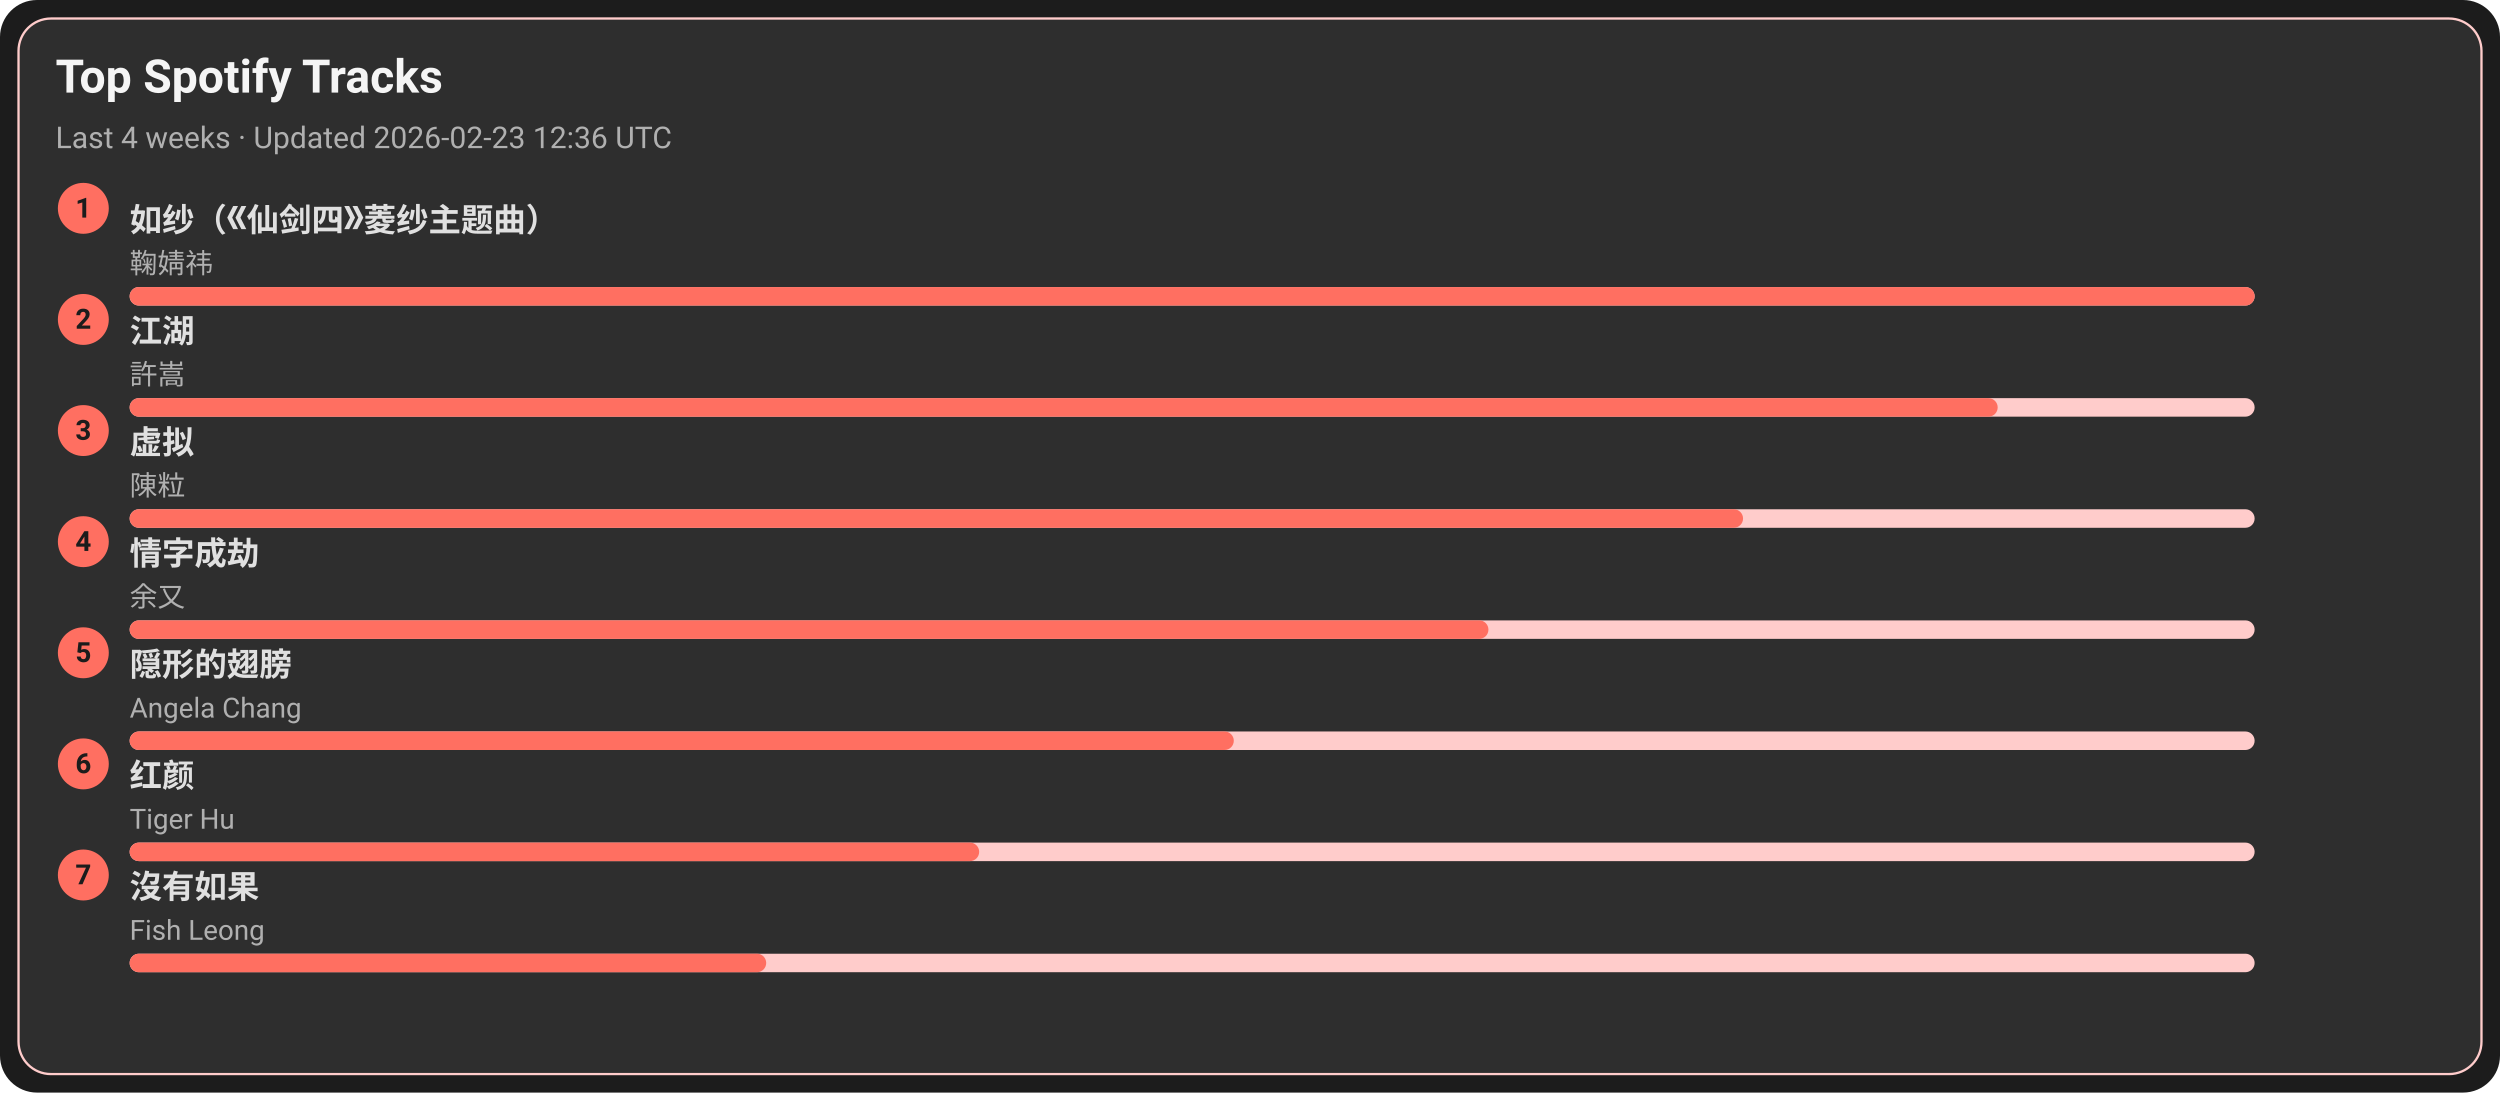
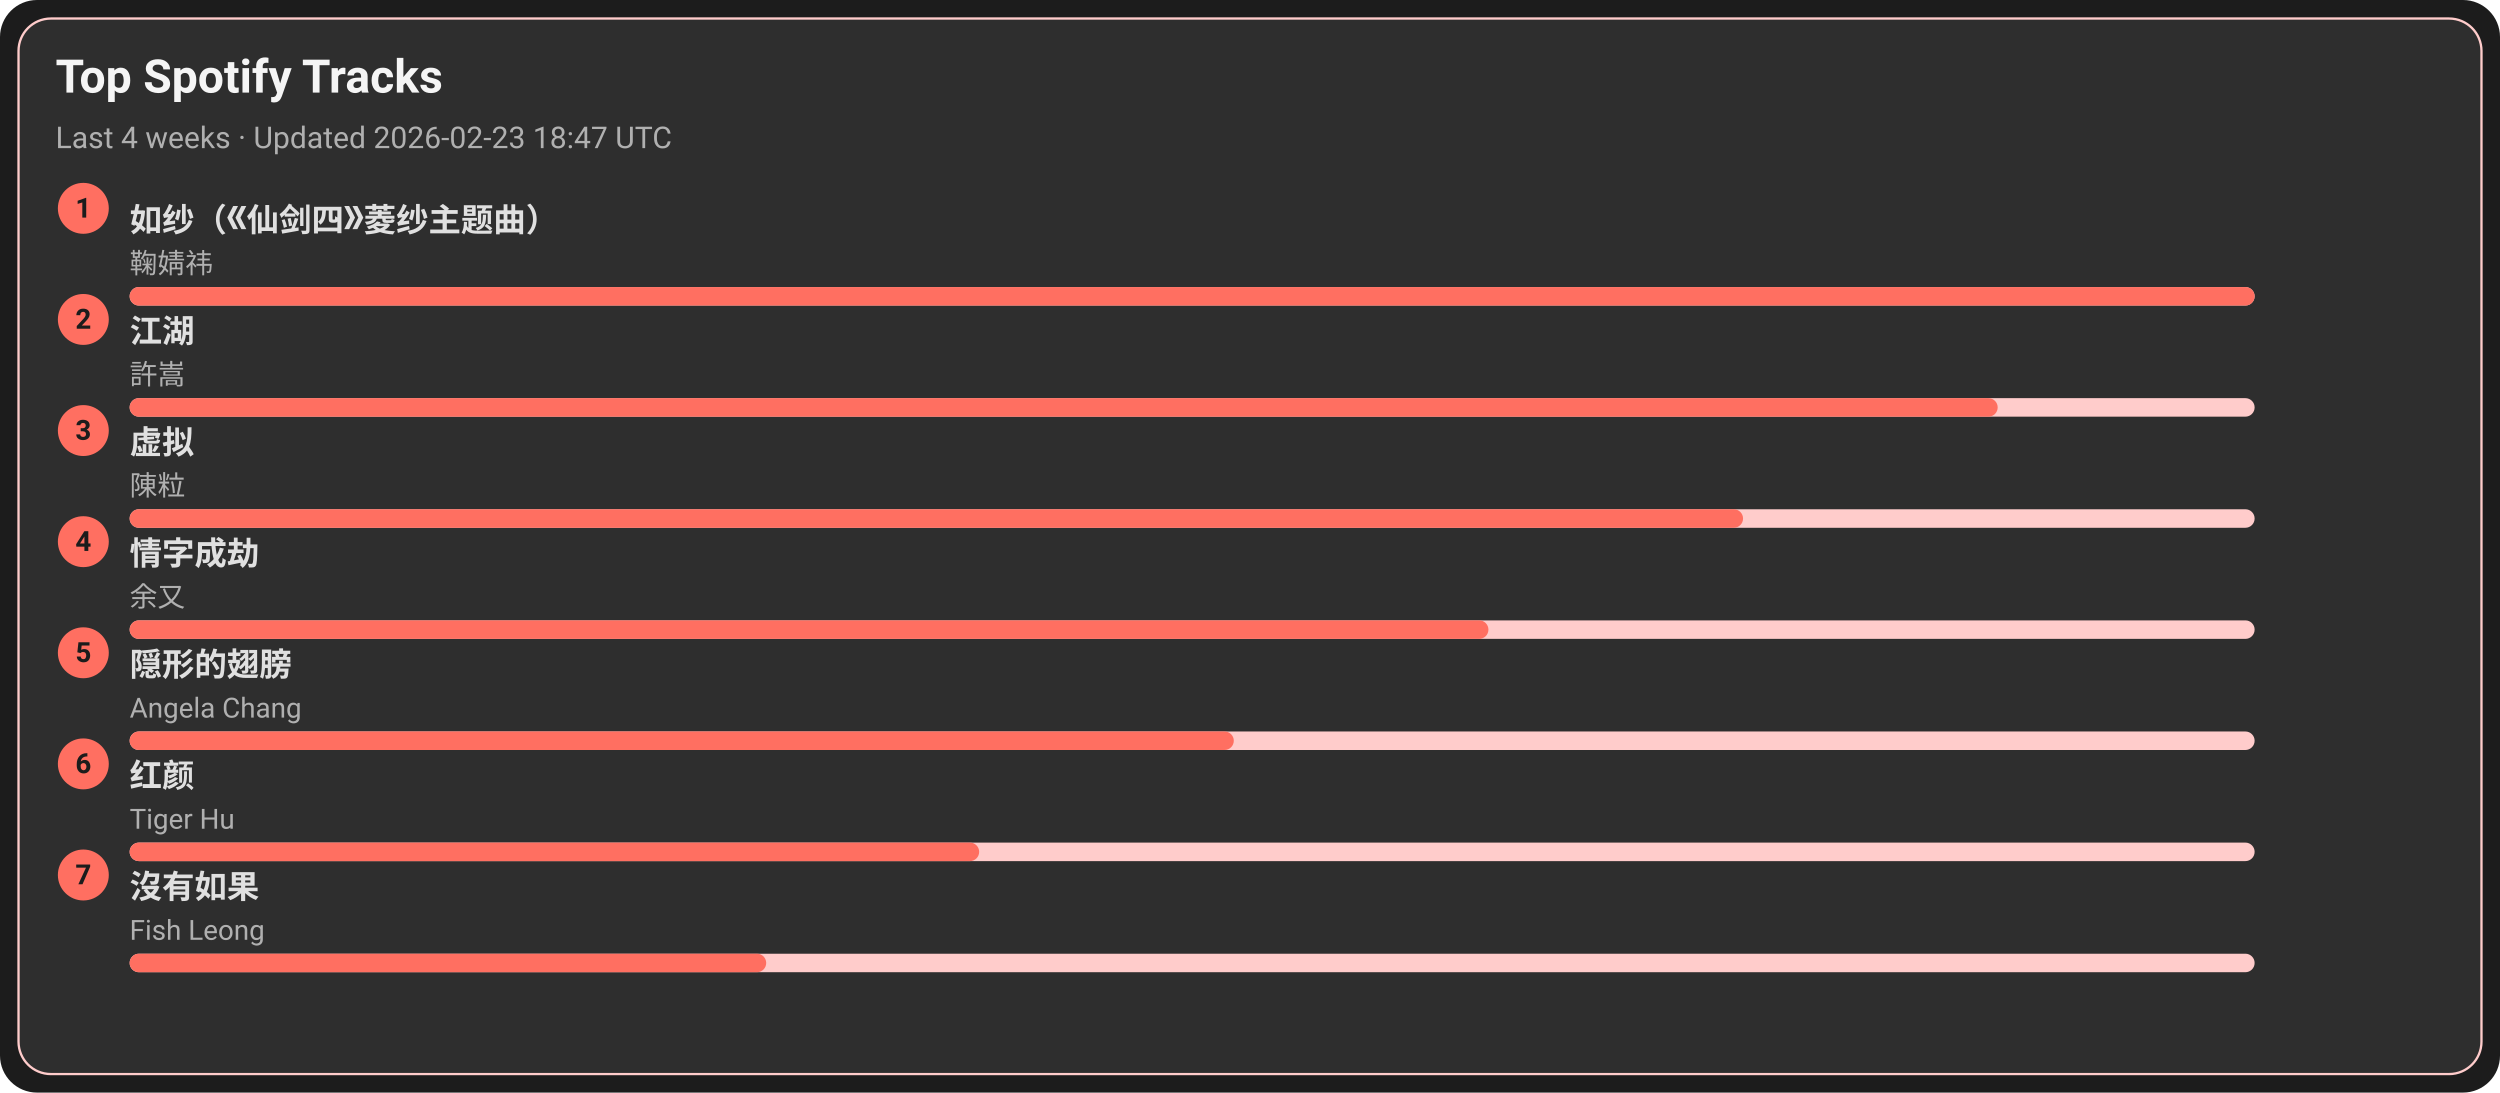
<svg xmlns="http://www.w3.org/2000/svg" width="1080" height="472" viewBox="0 0 1080 472">
  <style>text{font-family:-apple-system,BlinkMacSystemFont,Segoe UI,Roboto,Ubuntu,Helvetica Neue,Arial,Noto Sans,sans-serif}</style>
  <rect width="1080" height="472" rx="16" fill="#1c1c1c" />
  <rect x="8" y="8" width="1064" height="456" rx="14" fill="#2e2e2e" stroke="#ffcccb" />
  <text x="24" y="40" font-size="20" fill="#f5f5f5" font-weight="600">Top Spotify Tracks</text>
-   <text x="24" y="64" font-size="13" fill="#b0b0b0">Last 4 weeks · Updated 2026-02-23 12:36 UTC</text>
+   <text x="24" y="64" font-size="13" fill="#b0b0b0">Last 4 weeks · Updated 2026-02-23 18:47 UTC</text>
  <circle cx="36" cy="90" r="11" fill="#ff6f61" />
  <text x="36" y="94" text-anchor="middle" font-size="12" fill="#1c1c1c" font-weight="700">1</text>
  <a href="https://open.spotify.com/track/69FUNgvEVkNbHq43lgvdme" target="_blank" rel="noopener noreferrer">
    <text x="56" y="100" font-size="14" fill="#e0e0e0" font-weight="600">如纱（《仙剑四》菱纱主题曲）</text>
  </a>
  <text x="56" y="118" font-size="12" fill="#b0b0b0">鞠婧祎</text>
  <rect x="56" y="124" width="918" height="8" rx="4" fill="#ffcccb" />
  <rect x="56" y="124" width="918" height="8" rx="4" fill="#ff6f61" />
  <circle cx="36" cy="138" r="11" fill="#ff6f61" />
  <text x="36" y="142" text-anchor="middle" font-size="12" fill="#1c1c1c" font-weight="700">2</text>
  <a href="https://open.spotify.com/track/03PCdwqajii1xgp7WIozzC" target="_blank" rel="noopener noreferrer">
    <text x="56" y="148" font-size="14" fill="#e0e0e0" font-weight="600">江湖</text>
  </a>
  <text x="56" y="166" font-size="12" fill="#b0b0b0">許嵩</text>
  <rect x="56" y="172" width="918" height="8" rx="4" fill="#ffcccb" />
  <rect x="56" y="172" width="807" height="8" rx="4" fill="#ff6f61" />
  <circle cx="36" cy="186" r="11" fill="#ff6f61" />
  <text x="36" y="190" text-anchor="middle" font-size="12" fill="#1c1c1c" font-weight="700">3</text>
  <a href="https://open.spotify.com/track/5l9sg05BhpfsdLfRvjGsAf" target="_blank" rel="noopener noreferrer">
    <text x="56" y="196" font-size="14" fill="#e0e0e0" font-weight="600">虚拟</text>
  </a>
  <text x="56" y="214" font-size="12" fill="#b0b0b0">陳粒</text>
  <rect x="56" y="220" width="918" height="8" rx="4" fill="#ffcccb" />
  <rect x="56" y="220" width="697" height="8" rx="4" fill="#ff6f61" />
  <circle cx="36" cy="234" r="11" fill="#ff6f61" />
  <text x="36" y="238" text-anchor="middle" font-size="12" fill="#1c1c1c" font-weight="700">4</text>
  <a href="https://open.spotify.com/track/6PLof7Z5mvbp9im83J4m3m" target="_blank" rel="noopener noreferrer">
    <text x="56" y="244" font-size="14" fill="#e0e0e0" font-weight="600">情字成劫</text>
  </a>
  <text x="56" y="262" font-size="12" fill="#b0b0b0">余又</text>
  <rect x="56" y="268" width="918" height="8" rx="4" fill="#ffcccb" />
  <rect x="56" y="268" width="587" height="8" rx="4" fill="#ff6f61" />
  <circle cx="36" cy="282" r="11" fill="#ff6f61" />
  <text x="36" y="286" text-anchor="middle" font-size="12" fill="#1c1c1c" font-weight="700">5</text>
  <a href="https://open.spotify.com/track/6Tv5ukQ3xK8WHxJgWMM6vM" target="_blank" rel="noopener noreferrer">
    <text x="56" y="292" font-size="14" fill="#e0e0e0" font-weight="600">隠形的翅膀</text>
  </a>
  <text x="56" y="310" font-size="12" fill="#b0b0b0">Angela Chang</text>
  <rect x="56" y="316" width="918" height="8" rx="4" fill="#ffcccb" />
  <rect x="56" y="316" width="477" height="8" rx="4" fill="#ff6f61" />
  <circle cx="36" cy="330" r="11" fill="#ff6f61" />
  <text x="36" y="334" text-anchor="middle" font-size="12" fill="#1c1c1c" font-weight="700">6</text>
  <a href="https://open.spotify.com/track/6Q7OE4tvrUOIvIDY2EC5Im" target="_blank" rel="noopener noreferrer">
    <text x="56" y="340" font-size="14" fill="#e0e0e0" font-weight="600">红颜</text>
  </a>
  <text x="56" y="358" font-size="12" fill="#b0b0b0">Tiger Hu</text>
  <rect x="56" y="364" width="918" height="8" rx="4" fill="#ffcccb" />
  <rect x="56" y="364" width="367" height="8" rx="4" fill="#ff6f61" />
  <circle cx="36" cy="378" r="11" fill="#ff6f61" />
  <text x="36" y="382" text-anchor="middle" font-size="12" fill="#1c1c1c" font-weight="700">7</text>
  <a href="https://open.spotify.com/track/1G9MmoUjo5nC5lB7paaG0l" target="_blank" rel="noopener noreferrer">
    <text x="56" y="388" font-size="14" fill="#e0e0e0" font-weight="600">沒有如果</text>
  </a>
  <text x="56" y="406" font-size="12" fill="#b0b0b0">Fish Leong</text>
  <rect x="56" y="412" width="918" height="8" rx="4" fill="#ffcccb" />
  <rect x="56" y="412" width="275" height="8" rx="4" fill="#ff6f61" />
</svg>
